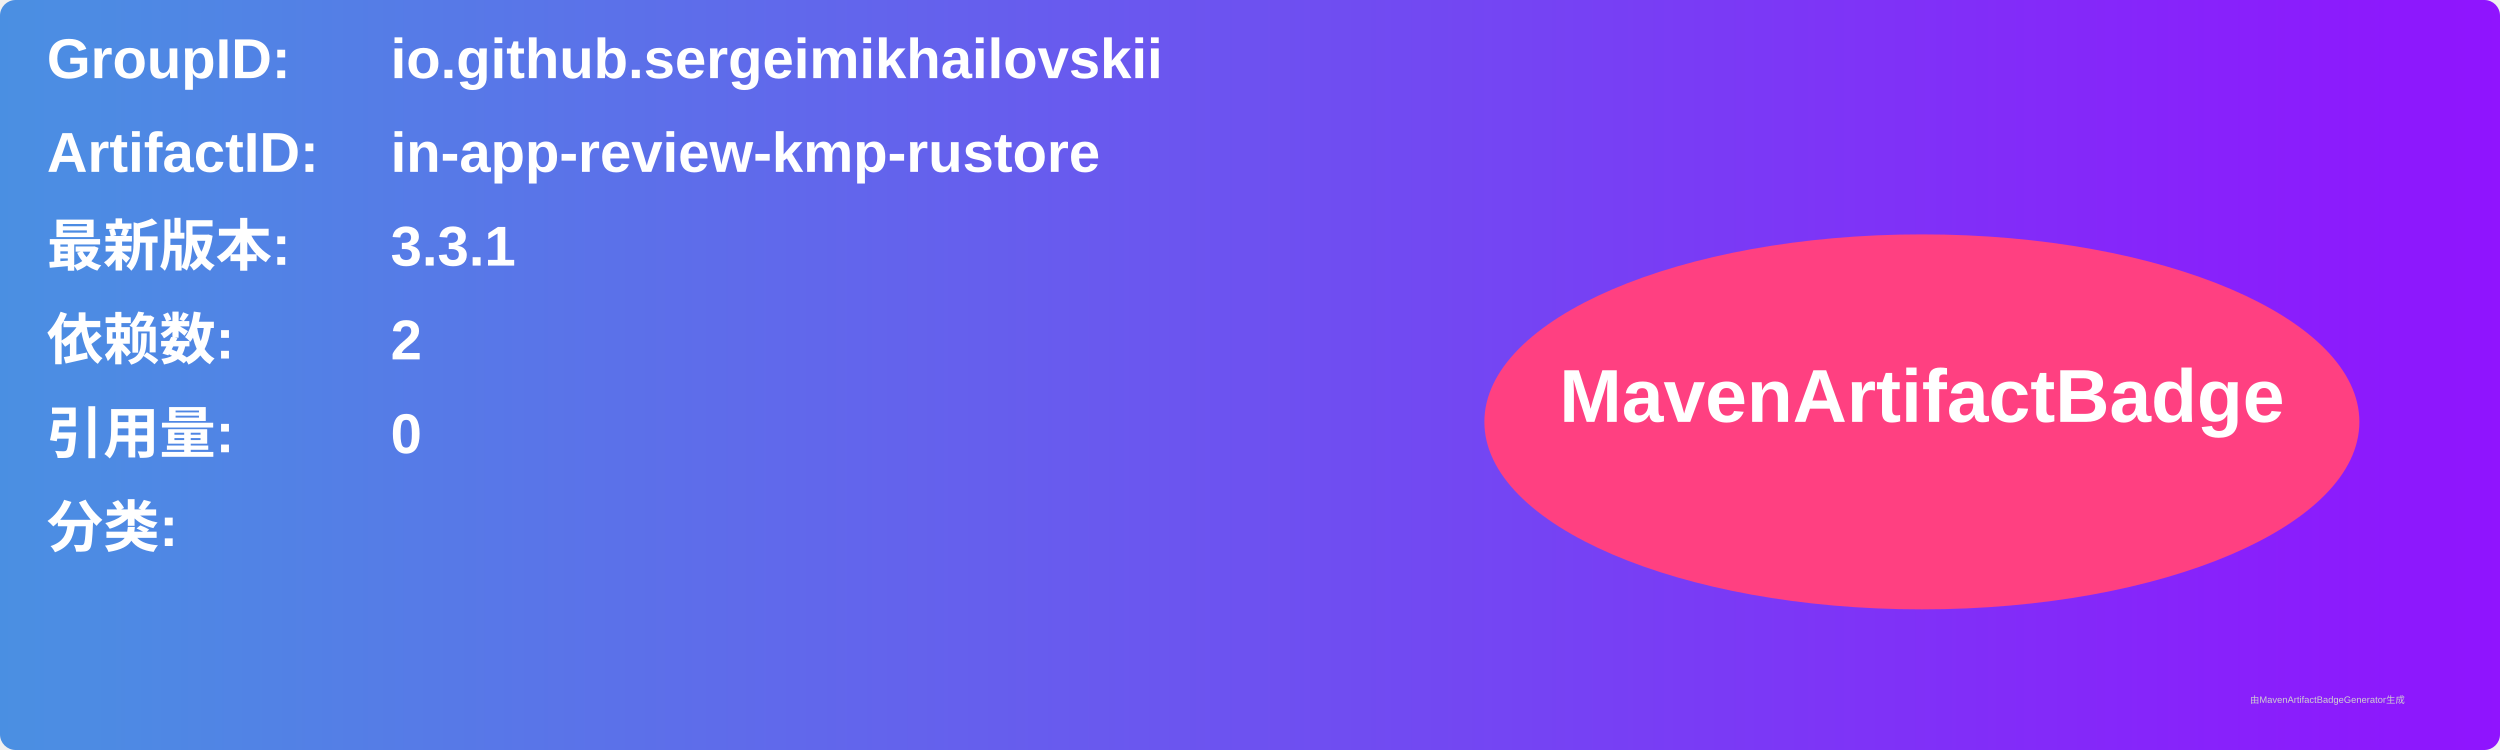
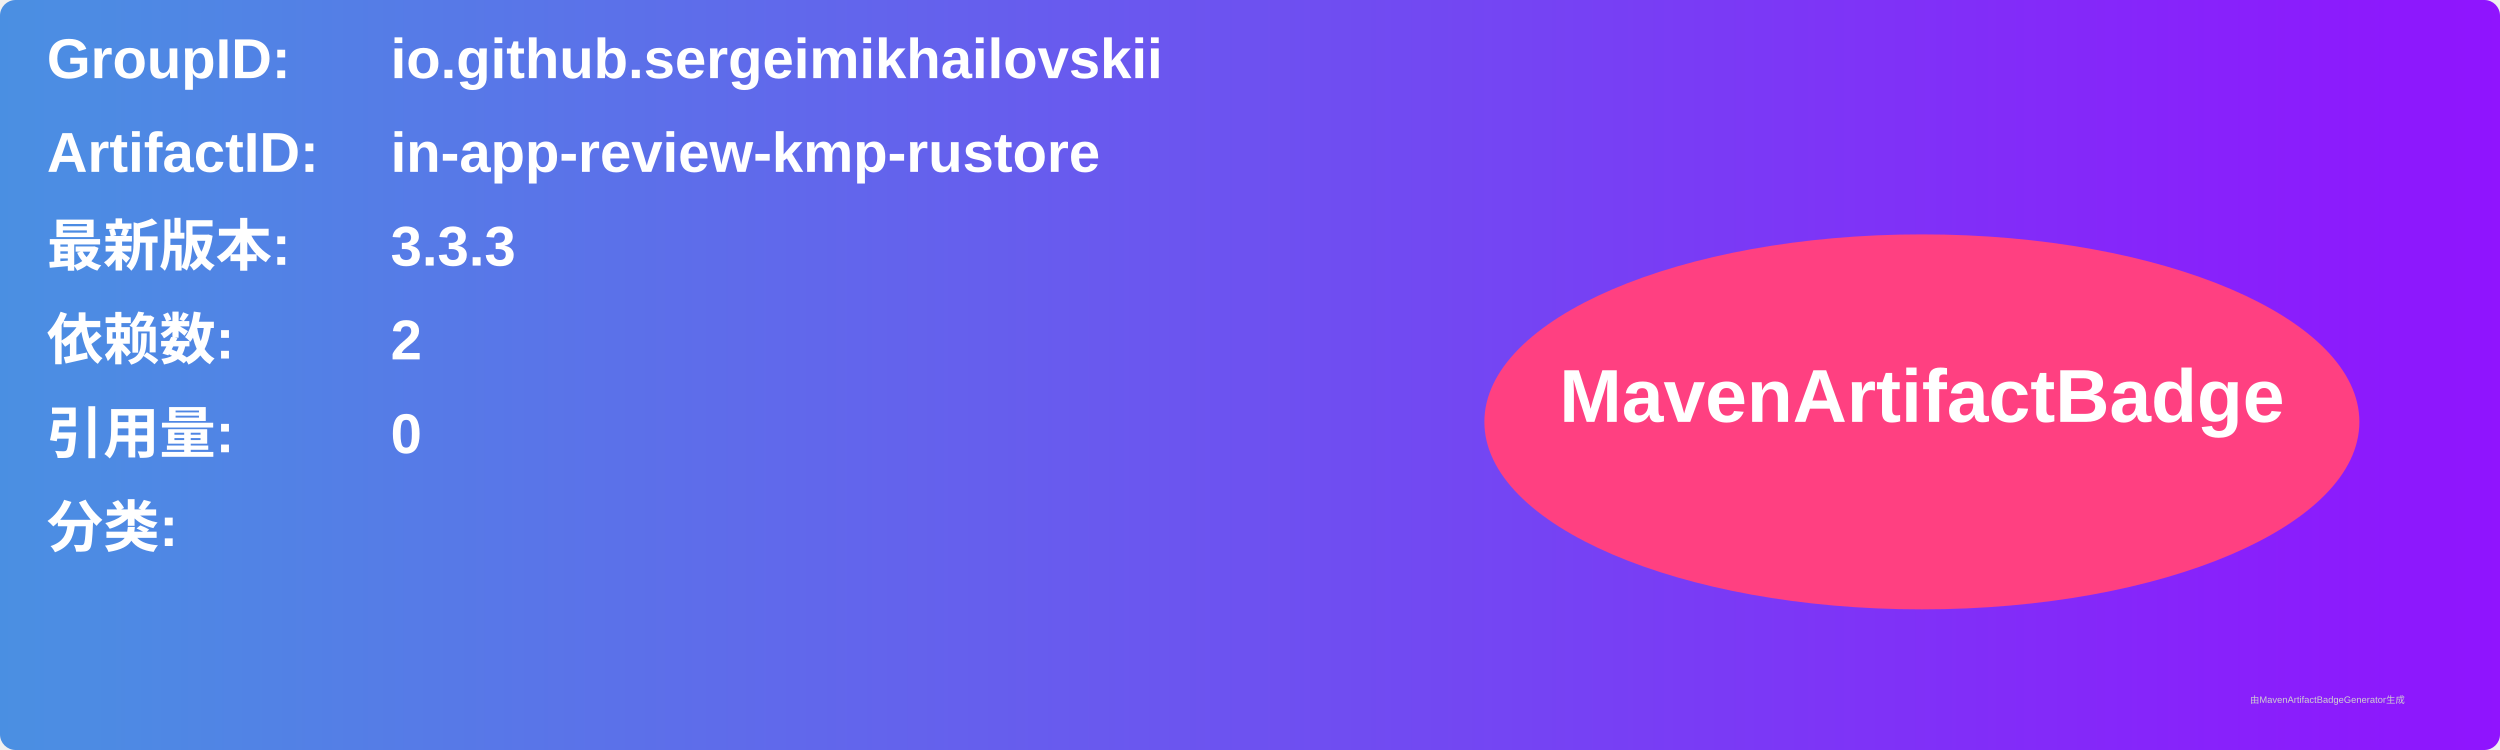
<svg xmlns="http://www.w3.org/2000/svg" width="800" height="240" viewBox="0 0 800 240">
  <linearGradient id="grad" x1="0%" y1="0%" x2="100%" y2="0%">
    <stop offset="0%" stop-color="#4a90e2" />
    <stop offset="100%" stop-color="#9013fe" />
  </linearGradient>
  <rect width="100%" height="100%" rx="5" ry="5" fill="url(#grad)" />
  <g transform="translate(15, 15)">
    <text x="0" y="10" font-family="Arial" font-size="18" fill="white" font-weight="bold" width="260">GroupID:</text>
    <text x="110" y="10" font-family="Arial" font-size="18" fill="white" font-weight="bold" width="460">io.github.sergeimikhailovskii</text>
    <text x="0" y="40" font-family="Arial" font-size="18" fill="white" font-weight="bold" width="260">ArtifactID:</text>
    <text x="110" y="40" font-family="Arial" font-size="18" fill="white" font-weight="bold" width="460">in-app-review-kmp-rustore</text>
    <text x="0" y="70" font-family="Arial" font-size="18" fill="white" font-weight="bold">最新版本:</text>
    <text x="110" y="70" font-family="Arial" font-size="18" fill="white" font-weight="bold">
-       <tspan font-weight="bold">3.3.1</tspan>
+       <tspan font-weight="bold">3.3.3</tspan>
    </text>
    <text x="0" y="100" font-family="Arial" font-size="18" fill="white" font-weight="bold">依赖数: </text>
    <text x="110" y="100" font-family="Arial" font-size="18" fill="white">
      <tspan font-weight="bold">2</tspan>
    </text>
    <text x="0" y="130" font-family="Arial" font-size="18" fill="white" font-weight="bold">引用量: </text>
    <text x="110" y="130" font-family="Arial" font-size="18" fill="white">
      <tspan font-weight="bold">0</tspan>
    </text>
    <text x="0" y="160" font-family="Arial" font-size="18" fill="white" font-weight="bold">分类:</text>
    <text x="10" y="190" font-family="Arial" font-size="10" fill="white">
      <tspan font-weight="bold" />
    </text>
    <ellipse cx="600" cy="120" rx="140" ry="60" fill="#ff4081" />
    <text x="600" y="120" text-anchor="middle" font-family="Arial" font-size="24" fill="white" font-weight="bold">MavenArtifactBadge</text>
  </g>
  <text x="720" y="225" font-family="Arial" font-size="3" fill="#d0d0d0">由MavenArtifactBadgeGenerator生成</text>
</svg>
